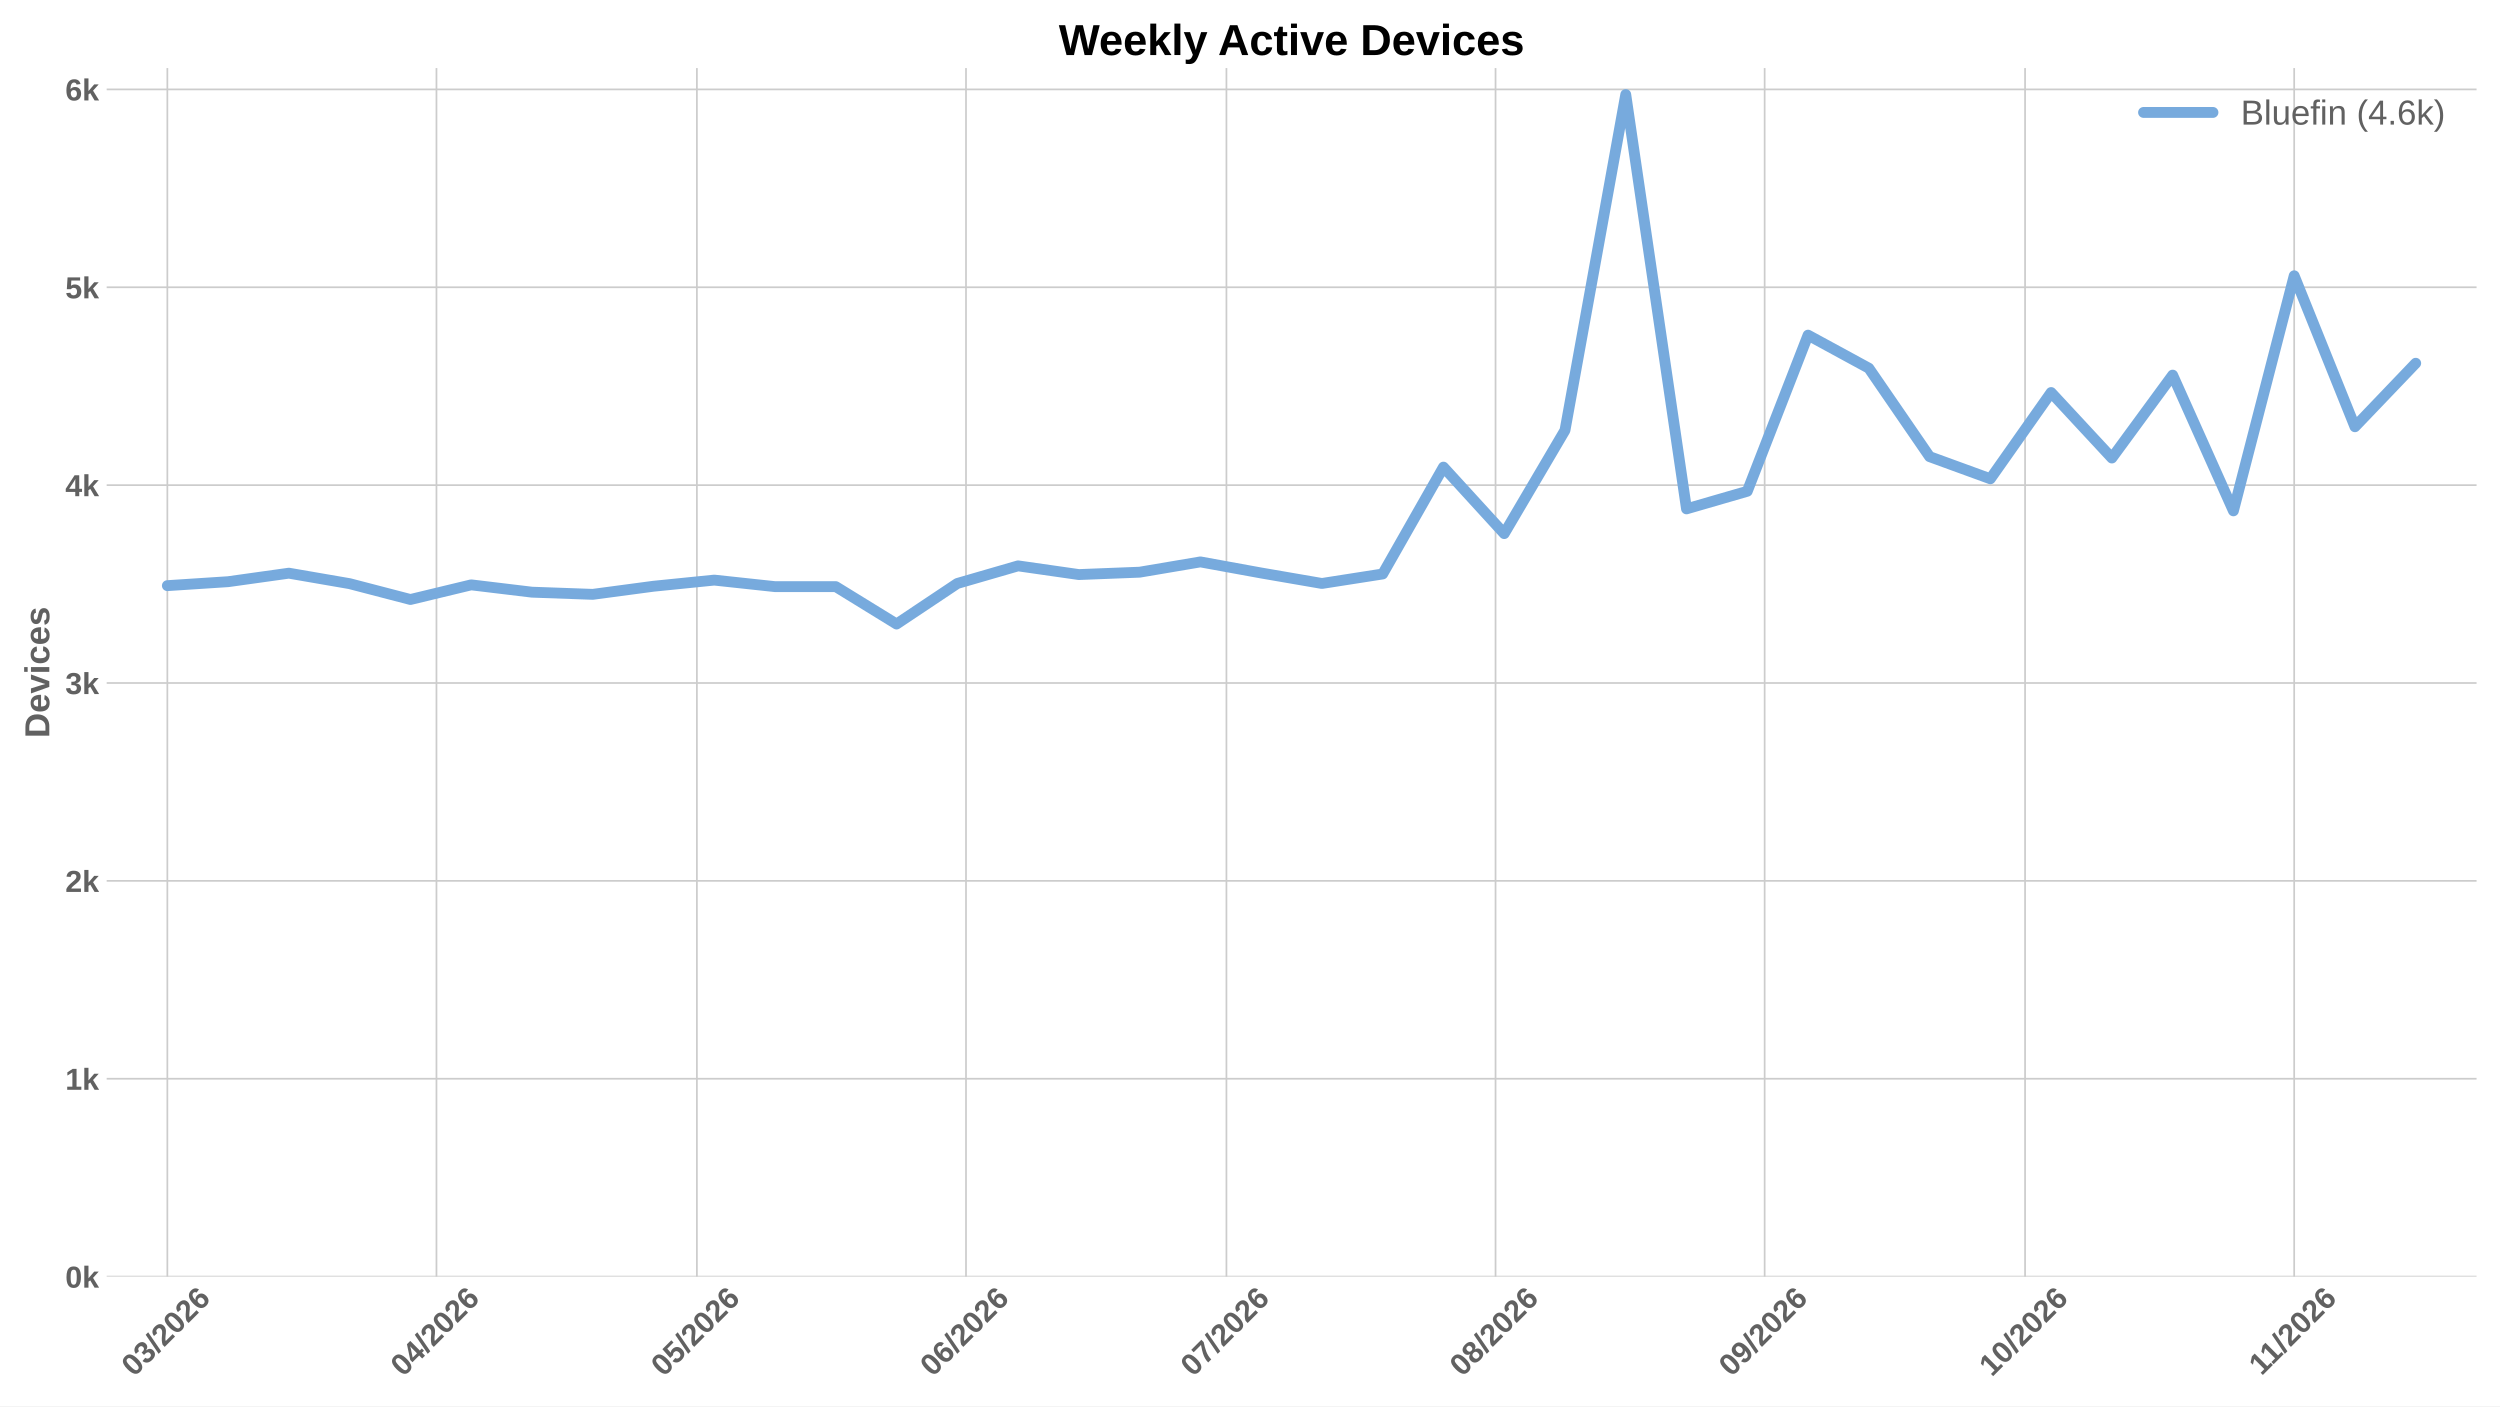
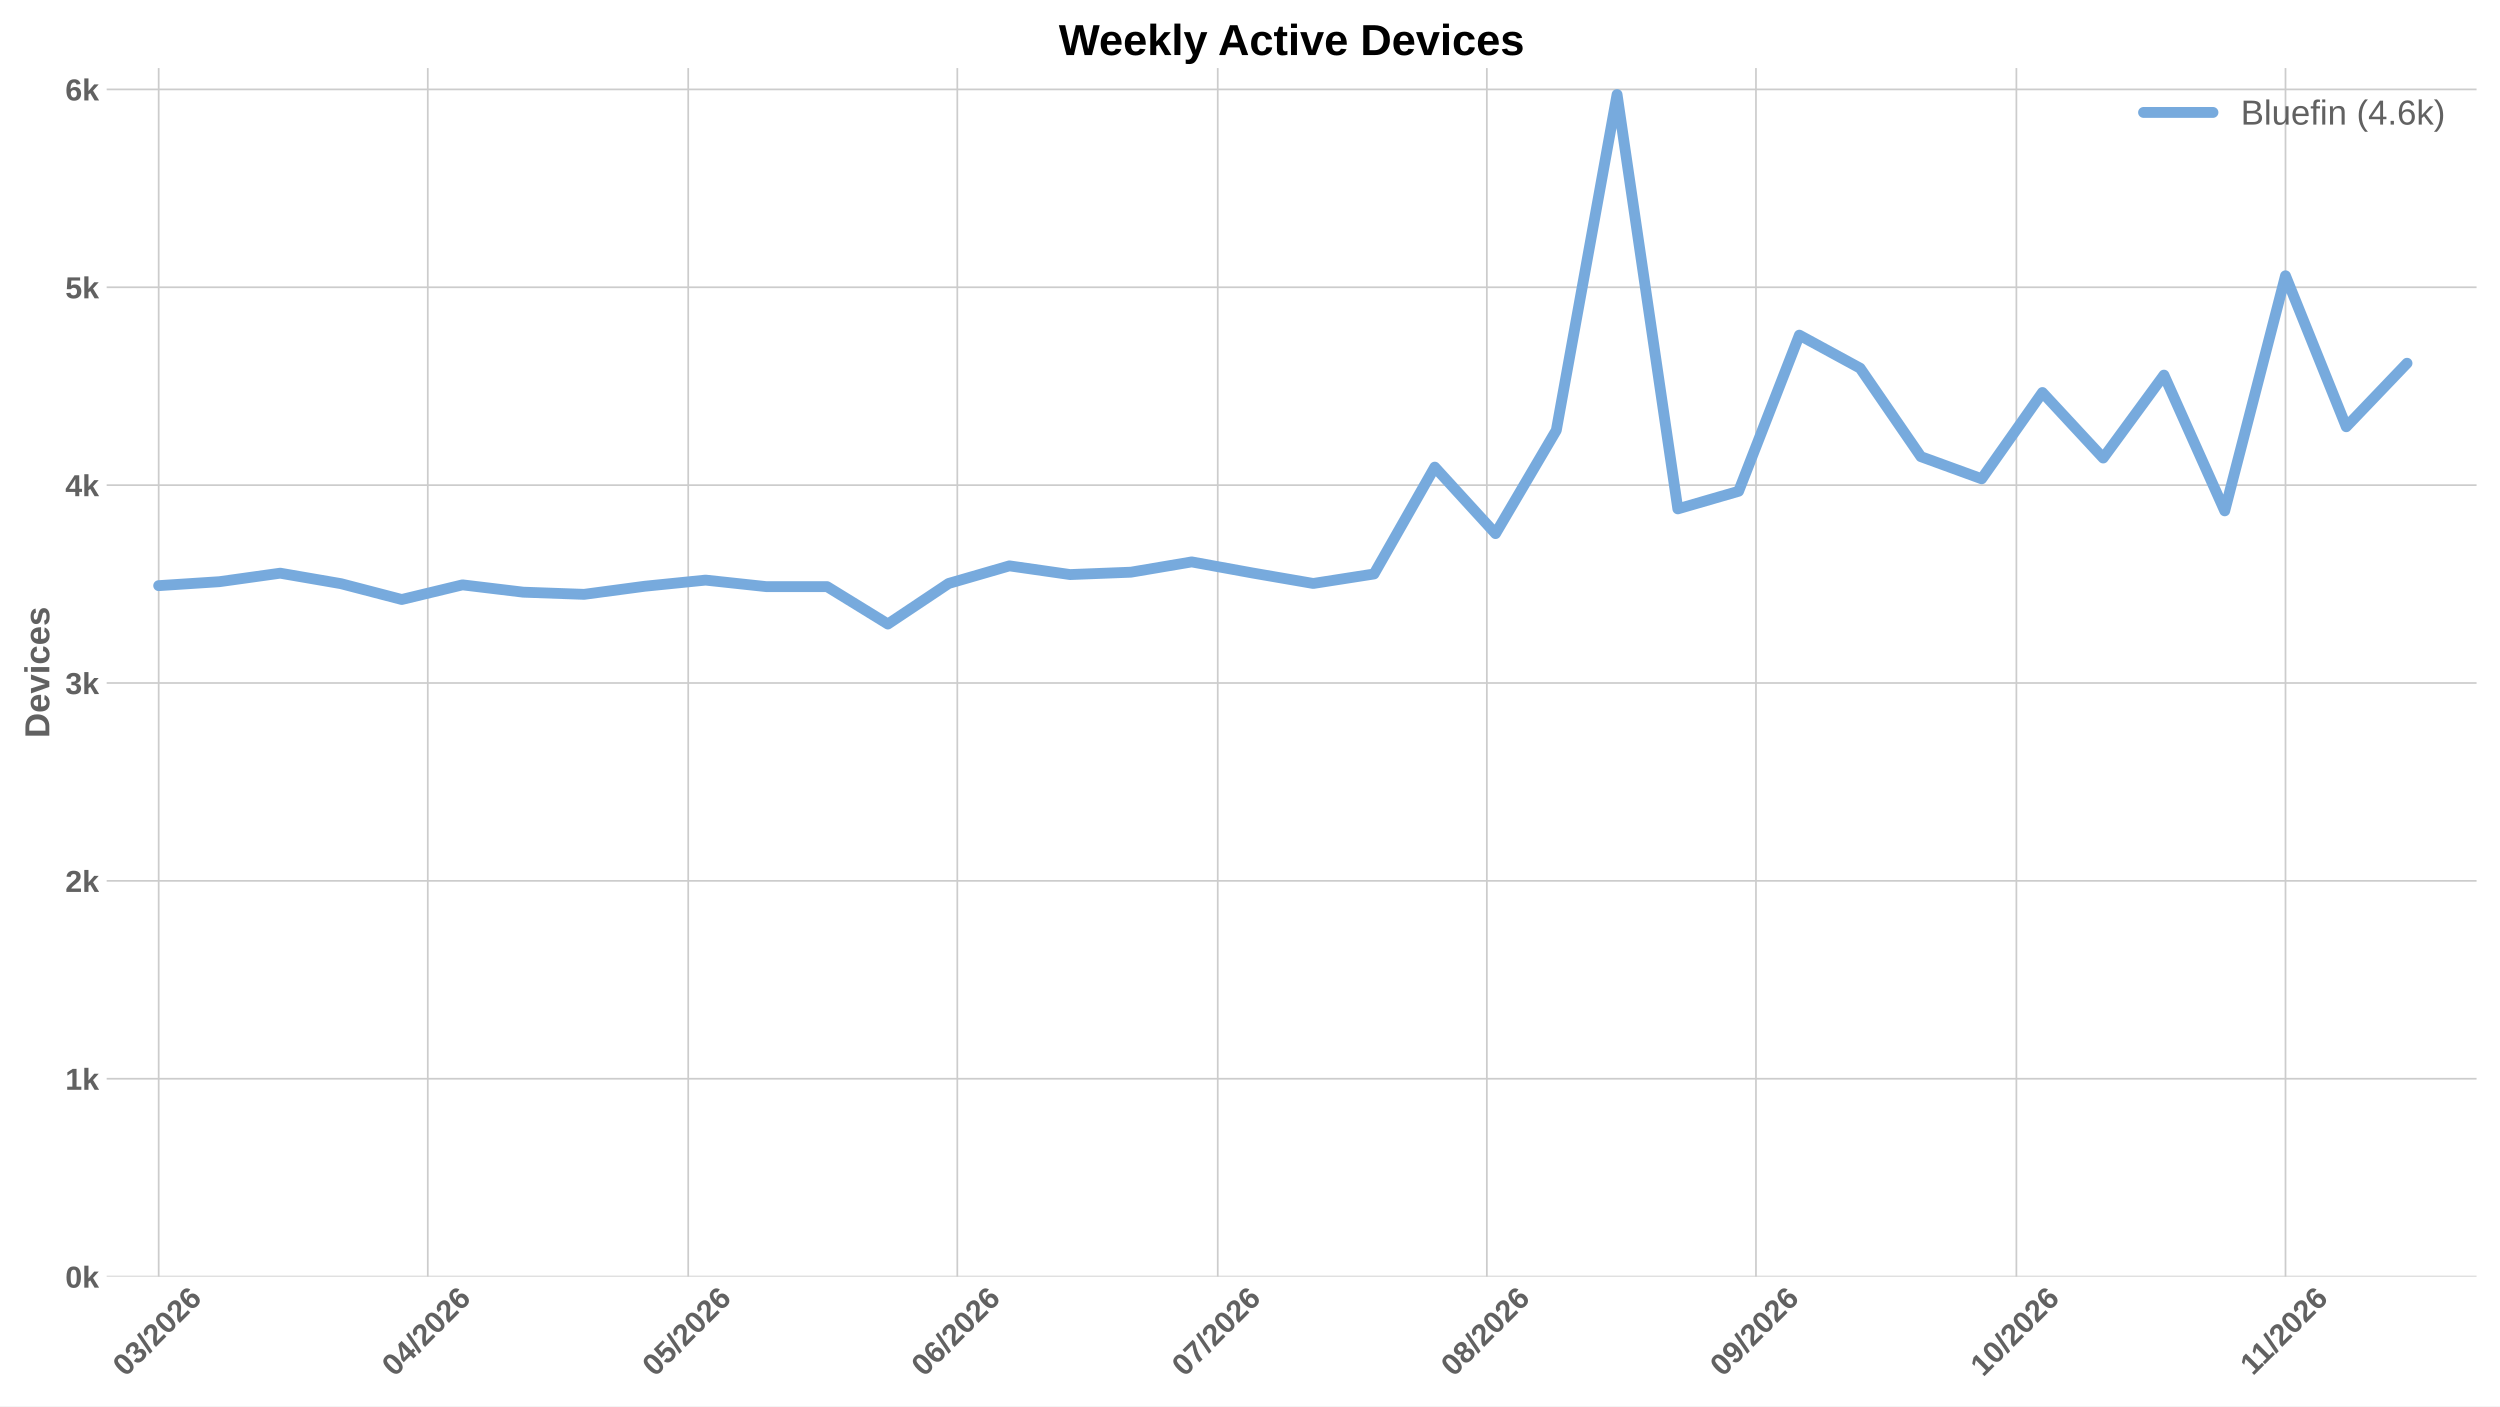
<svg xmlns="http://www.w3.org/2000/svg" xmlns:xlink="http://www.w3.org/1999/xlink" width="1152pt" height="648pt" viewBox="0 0 1152 648" version="1.1">
  <defs>
    <style type="text/css">*{stroke-linejoin: round; stroke-linecap: butt}</style>
  </defs>
  <g id="figure_1">
    <g id="patch_1">
      <path d="M 0 648  L 1152 648  L 1152 0  L 0 0  z " style="fill: #ffffff" />
    </g>
    <g id="axes_1">
      <g id="patch_2">
        <path d="M 49.156 588.262  L 1141.2 588.262  L 1141.2 31.361  L 49.156 31.361  z " style="fill: #ffffff" />
      </g>
      <g id="matplotlib.axis_1">
        <g id="xtick_1">
          <g id="line2d_1">
-             <path d="M 77.118 588.262  L 77.118 31.361  " clip-path="url(#pa95da7e246)" style="fill: none; stroke: #cccccc; stroke-width: 0.8; stroke-linecap: round" />
+             <path d="M 73.117 588.262  L 73.117 31.361  " clip-path="url(#p4dff1d11a9)" style="fill: none; stroke: #cccccc; stroke-width: 0.8; stroke-linecap: round" />
          </g>
          <g id="line2d_2" />
          <g id="text_1">
-             <g style="fill: #616161" transform="translate(61.78998 634.7498) rotate(-45) scale(0.14 -0.14)">
+             <g style="fill: #616161" transform="translate(57.78871 634.7498) rotate(-45) scale(0.14 -0.14)">
              <defs>
                <path id="LiberationSans-Bold-13" d="M 3297 2203  Q 3297 1088 2914 512  Q 2531 -63 1766 -63  Q 253 -63 253 2203  Q 253 2994 418 3494  Q 584 3994 915 4231  Q 1247 4469 1791 4469  Q 2572 4469 2934 3903  Q 3297 3338 3297 2203  z M 2416 2203  Q 2416 2813 2356 3150  Q 2297 3488 2165 3634  Q 2034 3781 1784 3781  Q 1519 3781 1383 3632  Q 1247 3484 1189 3148  Q 1131 2813 1131 2203  Q 1131 1600 1192 1261  Q 1253 922 1386 775  Q 1519 628 1772 628  Q 2022 628 2158 783  Q 2294 938 2355 1278  Q 2416 1619 2416 2203  z " transform="scale(0.015625)" />
                <path id="LiberationSans-Bold-16" d="M 3328 1222  Q 3328 603 2922 265  Q 2516 -72 1766 -72  Q 1056 -72 637 254  Q 219 581 147 1197  L 1041 1275  Q 1125 641 1763 641  Q 2078 641 2253 797  Q 2428 953 2428 1275  Q 2428 1569 2215 1725  Q 2003 1881 1584 1881  L 1278 1881  L 1278 2591  L 1566 2591  Q 1944 2591 2134 2745  Q 2325 2900 2325 3188  Q 2325 3459 2173 3614  Q 2022 3769 1731 3769  Q 1459 3769 1292 3619  Q 1125 3469 1100 3194  L 222 3256  Q 291 3825 694 4147  Q 1097 4469 1747 4469  Q 2438 4469 2827 4158  Q 3216 3847 3216 3297  Q 3216 2884 2973 2618  Q 2731 2353 2275 2266  L 2275 2253  Q 2781 2194 3054 1920  Q 3328 1647 3328 1222  z " transform="scale(0.015625)" />
                <path id="LiberationSans-Bold-12" d="M 63 -128  L 972 4638  L 1716 4638  L 822 -128  L 63 -128  z " transform="scale(0.015625)" />
                <path id="LiberationSans-Bold-15" d="M 222 0  L 222 609  Q 394 988 711 1347  Q 1028 1706 1509 2097  Q 1972 2472 2158 2715  Q 2344 2959 2344 3194  Q 2344 3769 1766 3769  Q 1484 3769 1336 3617  Q 1188 3466 1144 3163  L 259 3213  Q 334 3825 717 4147  Q 1100 4469 1759 4469  Q 2472 4469 2853 4144  Q 3234 3819 3234 3231  Q 3234 2922 3112 2672  Q 2991 2422 2800 2211  Q 2609 2000 2376 1815  Q 2144 1631 1925 1456  Q 1706 1281 1526 1103  Q 1347 925 1259 722  L 3303 722  L 3303 0  L 222 0  z " transform="scale(0.015625)" />
                <path id="LiberationSans-Bold-19" d="M 3328 1441  Q 3328 738 2934 337  Q 2541 -63 1847 -63  Q 1069 -63 651 482  Q 234 1028 234 2100  Q 234 3278 657 3873  Q 1081 4469 1869 4469  Q 2428 4469 2751 4222  Q 3075 3975 3209 3456  L 2381 3341  Q 2263 3775 1850 3775  Q 1497 3775 1295 3422  Q 1094 3069 1094 2350  Q 1234 2584 1484 2709  Q 1734 2834 2050 2834  Q 2641 2834 2984 2459  Q 3328 2084 3328 1441  z M 2447 1416  Q 2447 1791 2273 1989  Q 2100 2188 1797 2188  Q 1506 2188 1331 2002  Q 1156 1816 1156 1509  Q 1156 1125 1339 873  Q 1522 622 1819 622  Q 2116 622 2281 833  Q 2447 1044 2447 1416  z " transform="scale(0.015625)" />
              </defs>
              <use xlink:href="#LiberationSans-Bold-13" />
              <use xlink:href="#LiberationSans-Bold-16" transform="translate(55.60938 0)" />
              <use xlink:href="#LiberationSans-Bold-12" transform="translate(111.2188 0)" />
              <use xlink:href="#LiberationSans-Bold-15" transform="translate(139 0)" />
              <use xlink:href="#LiberationSans-Bold-13" transform="translate(194.6094 0)" />
              <use xlink:href="#LiberationSans-Bold-15" transform="translate(250.2188 0)" />
              <use xlink:href="#LiberationSans-Bold-19" transform="translate(305.8281 0)" />
            </g>
          </g>
        </g>
        <g id="xtick_2">
          <g id="line2d_3">
-             <path d="M 201.123 588.262  L 201.123 31.361  " clip-path="url(#pa95da7e246)" style="fill: none; stroke: #cccccc; stroke-width: 0.8; stroke-linecap: round" />
+             <path d="M 197.122 588.262  L 197.122 31.361  " clip-path="url(#p4dff1d11a9)" style="fill: none; stroke: #cccccc; stroke-width: 0.8; stroke-linecap: round" />
          </g>
          <g id="line2d_4" />
          <g id="text_2">
-             <g style="fill: #616161" transform="translate(185.795 634.7498) rotate(-45) scale(0.14 -0.14)">
+             <g style="fill: #616161" transform="translate(181.7937 634.7498) rotate(-45) scale(0.14 -0.14)">
              <defs>
                <path id="LiberationSans-Bold-17" d="M 2938 897  L 2938 0  L 2100 0  L 2100 897  L 97 897  L 97 1556  L 1956 4403  L 2938 4403  L 2938 1550  L 3525 1550  L 3525 897  L 2938 897  z M 2100 2991  Q 2100 3159 2111 3356  Q 2122 3553 2128 3609  Q 2047 3434 1834 3103  L 813 1550  L 2100 1550  L 2100 2991  z " transform="scale(0.015625)" />
              </defs>
              <use xlink:href="#LiberationSans-Bold-13" />
              <use xlink:href="#LiberationSans-Bold-17" transform="translate(55.60938 0)" />
              <use xlink:href="#LiberationSans-Bold-12" transform="translate(111.2188 0)" />
              <use xlink:href="#LiberationSans-Bold-15" transform="translate(139 0)" />
              <use xlink:href="#LiberationSans-Bold-13" transform="translate(194.6094 0)" />
              <use xlink:href="#LiberationSans-Bold-15" transform="translate(250.2188 0)" />
              <use xlink:href="#LiberationSans-Bold-19" transform="translate(305.8281 0)" />
            </g>
          </g>
        </g>
        <g id="xtick_3">
          <g id="line2d_5">
-             <path d="M 321.128 588.262  L 321.128 31.361  " clip-path="url(#pa95da7e246)" style="fill: none; stroke: #cccccc; stroke-width: 0.8; stroke-linecap: round" />
+             <path d="M 317.127 588.262  L 317.127 31.361  " clip-path="url(#p4dff1d11a9)" style="fill: none; stroke: #cccccc; stroke-width: 0.8; stroke-linecap: round" />
          </g>
          <g id="line2d_6" />
          <g id="text_3">
-             <g style="fill: #616161" transform="translate(305.7999 634.7498) rotate(-45) scale(0.14 -0.14)">
+             <g style="fill: #616161" transform="translate(301.7986 634.7498) rotate(-45) scale(0.14 -0.14)">
              <defs>
                <path id="LiberationSans-Bold-18" d="M 3381 1466  Q 3381 766 2945 351  Q 2509 -63 1750 -63  Q 1088 -63 689 235  Q 291 534 197 1100  L 1075 1172  Q 1144 891 1319 762  Q 1494 634 1759 634  Q 2088 634 2283 843  Q 2478 1053 2478 1447  Q 2478 1794 2293 2001  Q 2109 2209 1778 2209  Q 1413 2209 1181 1925  L 325 1925  L 478 4403  L 3125 4403  L 3125 3750  L 1275 3750  L 1203 2638  Q 1522 2919 2000 2919  Q 2628 2919 3004 2528  Q 3381 2138 3381 1466  z " transform="scale(0.015625)" />
              </defs>
              <use xlink:href="#LiberationSans-Bold-13" />
              <use xlink:href="#LiberationSans-Bold-18" transform="translate(55.60938 0)" />
              <use xlink:href="#LiberationSans-Bold-12" transform="translate(111.2188 0)" />
              <use xlink:href="#LiberationSans-Bold-15" transform="translate(139 0)" />
              <use xlink:href="#LiberationSans-Bold-13" transform="translate(194.6094 0)" />
              <use xlink:href="#LiberationSans-Bold-15" transform="translate(250.2188 0)" />
              <use xlink:href="#LiberationSans-Bold-19" transform="translate(305.8281 0)" />
            </g>
          </g>
        </g>
        <g id="xtick_4">
          <g id="line2d_7">
-             <path d="M 445.133 588.262  L 445.133 31.361  " clip-path="url(#pa95da7e246)" style="fill: none; stroke: #cccccc; stroke-width: 0.8; stroke-linecap: round" />
+             <path d="M 441.132 588.262  L 441.132 31.361  " clip-path="url(#p4dff1d11a9)" style="fill: none; stroke: #cccccc; stroke-width: 0.8; stroke-linecap: round" />
          </g>
          <g id="line2d_8" />
          <g id="text_4">
-             <g style="fill: #616161" transform="translate(429.8049 634.7498) rotate(-45) scale(0.14 -0.14)">
+             <g style="fill: #616161" transform="translate(425.8037 634.7498) rotate(-45) scale(0.14 -0.14)">
              <use xlink:href="#LiberationSans-Bold-13" />
              <use xlink:href="#LiberationSans-Bold-19" transform="translate(55.60938 0)" />
              <use xlink:href="#LiberationSans-Bold-12" transform="translate(111.2188 0)" />
              <use xlink:href="#LiberationSans-Bold-15" transform="translate(139 0)" />
              <use xlink:href="#LiberationSans-Bold-13" transform="translate(194.6094 0)" />
              <use xlink:href="#LiberationSans-Bold-15" transform="translate(250.2188 0)" />
              <use xlink:href="#LiberationSans-Bold-19" transform="translate(305.8281 0)" />
            </g>
          </g>
        </g>
        <g id="xtick_5">
          <g id="line2d_9">
-             <path d="M 565.138 588.262  L 565.138 31.361  " clip-path="url(#pa95da7e246)" style="fill: none; stroke: #cccccc; stroke-width: 0.8; stroke-linecap: round" />
+             <path d="M 561.137 588.262  L 561.137 31.361  " clip-path="url(#p4dff1d11a9)" style="fill: none; stroke: #cccccc; stroke-width: 0.8; stroke-linecap: round" />
          </g>
          <g id="line2d_10" />
          <g id="text_5">
-             <g style="fill: #616161" transform="translate(549.8098 634.7498) rotate(-45) scale(0.14 -0.14)">
+             <g style="fill: #616161" transform="translate(545.8085 634.7498) rotate(-45) scale(0.14 -0.14)">
              <defs>
                <path id="LiberationSans-Bold-1a" d="M 3278 3706  Q 2981 3238 2717 2797  Q 2453 2356 2256 1911  Q 2059 1466 1945 995  Q 1831 525 1831 0  L 916 0  Q 916 550 1059 1064  Q 1203 1578 1475 2111  Q 1747 2644 2463 3681  L 275 3681  L 275 4403  L 3278 4403  L 3278 3706  z " transform="scale(0.015625)" />
              </defs>
              <use xlink:href="#LiberationSans-Bold-13" />
              <use xlink:href="#LiberationSans-Bold-1a" transform="translate(55.60938 0)" />
              <use xlink:href="#LiberationSans-Bold-12" transform="translate(111.2188 0)" />
              <use xlink:href="#LiberationSans-Bold-15" transform="translate(139 0)" />
              <use xlink:href="#LiberationSans-Bold-13" transform="translate(194.6094 0)" />
              <use xlink:href="#LiberationSans-Bold-15" transform="translate(250.2188 0)" />
              <use xlink:href="#LiberationSans-Bold-19" transform="translate(305.8281 0)" />
            </g>
          </g>
        </g>
        <g id="xtick_6">
          <g id="line2d_11">
-             <path d="M 689.143 588.262  L 689.143 31.361  " clip-path="url(#pa95da7e246)" style="fill: none; stroke: #cccccc; stroke-width: 0.8; stroke-linecap: round" />
+             <path d="M 685.142 588.262  L 685.142 31.361  " clip-path="url(#p4dff1d11a9)" style="fill: none; stroke: #cccccc; stroke-width: 0.8; stroke-linecap: round" />
          </g>
          <g id="line2d_12" />
          <g id="text_6">
-             <g style="fill: #616161" transform="translate(673.8148 634.7498) rotate(-45) scale(0.14 -0.14)">
+             <g style="fill: #616161" transform="translate(669.8136 634.7498) rotate(-45) scale(0.14 -0.14)">
              <defs>
                <path id="LiberationSans-Bold-1b" d="M 3363 1241  Q 3363 622 2953 279  Q 2544 -63 1784 -63  Q 1031 -63 617 278  Q 203 619 203 1234  Q 203 1656 447 1945  Q 691 2234 1100 2303  L 1100 2316  Q 744 2394 525 2669  Q 306 2944 306 3303  Q 306 3844 689 4156  Q 1072 4469 1772 4469  Q 2488 4469 2870 4164  Q 3253 3859 3253 3297  Q 3253 2938 3036 2666  Q 2819 2394 2453 2322  L 2453 2309  Q 2878 2241 3120 1961  Q 3363 1681 3363 1241  z M 2350 3250  Q 2350 3563 2206 3708  Q 2063 3853 1772 3853  Q 1203 3853 1203 3250  Q 1203 2619 1778 2619  Q 2066 2619 2208 2766  Q 2350 2913 2350 3250  z M 2453 1313  Q 2453 2003 1766 2003  Q 1447 2003 1276 1822  Q 1106 1641 1106 1300  Q 1106 913 1275 734  Q 1444 556 1791 556  Q 2131 556 2292 734  Q 2453 913 2453 1313  z " transform="scale(0.015625)" />
              </defs>
              <use xlink:href="#LiberationSans-Bold-13" />
              <use xlink:href="#LiberationSans-Bold-1b" transform="translate(55.60938 0)" />
              <use xlink:href="#LiberationSans-Bold-12" transform="translate(111.2188 0)" />
              <use xlink:href="#LiberationSans-Bold-15" transform="translate(139 0)" />
              <use xlink:href="#LiberationSans-Bold-13" transform="translate(194.6094 0)" />
              <use xlink:href="#LiberationSans-Bold-15" transform="translate(250.2188 0)" />
              <use xlink:href="#LiberationSans-Bold-19" transform="translate(305.8281 0)" />
            </g>
          </g>
        </g>
        <g id="xtick_7">
          <g id="line2d_13">
-             <path d="M 813.148 588.262  L 813.148 31.361  " clip-path="url(#pa95da7e246)" style="fill: none; stroke: #cccccc; stroke-width: 0.8; stroke-linecap: round" />
+             <path d="M 809.147 588.262  L 809.147 31.361  " clip-path="url(#p4dff1d11a9)" style="fill: none; stroke: #cccccc; stroke-width: 0.8; stroke-linecap: round" />
          </g>
          <g id="line2d_14" />
          <g id="text_7">
-             <g style="fill: #616161" transform="translate(797.8199 634.7498) rotate(-45) scale(0.14 -0.14)">
+             <g style="fill: #616161" transform="translate(793.8186 634.7498) rotate(-45) scale(0.14 -0.14)">
              <defs>
                <path id="LiberationSans-Bold-1c" d="M 3322 2272  Q 3322 1100 2894 518  Q 2466 -63 1678 -63  Q 1097 -63 767 185  Q 438 434 300 972  L 1125 1088  Q 1247 628 1688 628  Q 2056 628 2254 981  Q 2453 1334 2459 2028  Q 2341 1794 2070 1661  Q 1800 1528 1488 1528  Q 906 1528 564 1923  Q 222 2319 222 2994  Q 222 3688 623 4078  Q 1025 4469 1759 4469  Q 2550 4469 2936 3920  Q 3322 3372 3322 2272  z M 2394 2888  Q 2394 3297 2214 3539  Q 2034 3781 1738 3781  Q 1447 3781 1280 3570  Q 1113 3359 1113 2988  Q 1113 2622 1278 2401  Q 1444 2181 1741 2181  Q 2022 2181 2208 2373  Q 2394 2566 2394 2888  z " transform="scale(0.015625)" />
              </defs>
              <use xlink:href="#LiberationSans-Bold-13" />
              <use xlink:href="#LiberationSans-Bold-1c" transform="translate(55.60938 0)" />
              <use xlink:href="#LiberationSans-Bold-12" transform="translate(111.2188 0)" />
              <use xlink:href="#LiberationSans-Bold-15" transform="translate(139 0)" />
              <use xlink:href="#LiberationSans-Bold-13" transform="translate(194.6094 0)" />
              <use xlink:href="#LiberationSans-Bold-15" transform="translate(250.2188 0)" />
              <use xlink:href="#LiberationSans-Bold-19" transform="translate(305.8281 0)" />
            </g>
          </g>
        </g>
        <g id="xtick_8">
          <g id="line2d_15">
-             <path d="M 933.153 588.262  L 933.153 31.361  " clip-path="url(#pa95da7e246)" style="fill: none; stroke: #cccccc; stroke-width: 0.8; stroke-linecap: round" />
+             <path d="M 929.152 588.262  L 929.152 31.361  " clip-path="url(#p4dff1d11a9)" style="fill: none; stroke: #cccccc; stroke-width: 0.8; stroke-linecap: round" />
          </g>
          <g id="line2d_16" />
          <g id="text_8">
-             <g style="fill: #616161" transform="translate(917.8248 634.7498) rotate(-45) scale(0.14 -0.14)">
+             <g style="fill: #616161" transform="translate(913.8235 634.7498) rotate(-45) scale(0.14 -0.14)">
              <defs>
                <path id="LiberationSans-Bold-14" d="M 403 0  L 403 653  L 1494 653  L 1494 3656  L 438 2997  L 438 3688  L 1541 4403  L 2372 4403  L 2372 653  L 3381 653  L 3381 0  L 403 0  z " transform="scale(0.015625)" />
              </defs>
              <use xlink:href="#LiberationSans-Bold-14" />
              <use xlink:href="#LiberationSans-Bold-13" transform="translate(55.60938 0)" />
              <use xlink:href="#LiberationSans-Bold-12" transform="translate(111.2188 0)" />
              <use xlink:href="#LiberationSans-Bold-15" transform="translate(139 0)" />
              <use xlink:href="#LiberationSans-Bold-13" transform="translate(194.6094 0)" />
              <use xlink:href="#LiberationSans-Bold-15" transform="translate(250.2188 0)" />
              <use xlink:href="#LiberationSans-Bold-19" transform="translate(305.8281 0)" />
            </g>
          </g>
        </g>
        <g id="xtick_9">
          <g id="line2d_17">
-             <path d="M 1057.158 588.262  L 1057.158 31.361  " clip-path="url(#pa95da7e246)" style="fill: none; stroke: #cccccc; stroke-width: 0.8; stroke-linecap: round" />
+             <path d="M 1053.157 588.262  L 1053.157 31.361  " clip-path="url(#p4dff1d11a9)" style="fill: none; stroke: #cccccc; stroke-width: 0.8; stroke-linecap: round" />
          </g>
          <g id="line2d_18" />
          <g id="text_9">
-             <g style="fill: #616161" transform="translate(1042.103 634.2038) rotate(-45) scale(0.14 -0.14)">
+             <g style="fill: #616161" transform="translate(1038.102 634.2038) rotate(-45) scale(0.14 -0.14)">
              <use xlink:href="#LiberationSans-Bold-14" />
              <use xlink:href="#LiberationSans-Bold-14" transform="translate(50.09375 0)" />
              <use xlink:href="#LiberationSans-Bold-12" transform="translate(105.7031 0)" />
              <use xlink:href="#LiberationSans-Bold-15" transform="translate(133.4844 0)" />
              <use xlink:href="#LiberationSans-Bold-13" transform="translate(189.0938 0)" />
              <use xlink:href="#LiberationSans-Bold-15" transform="translate(244.7031 0)" />
              <use xlink:href="#LiberationSans-Bold-19" transform="translate(300.3125 0)" />
            </g>
          </g>
        </g>
      </g>
      <g id="matplotlib.axis_2">
        <g id="ytick_1">
          <g id="line2d_19">
-             <path d="M 49.156 588.262  L 1141.2 588.262  " clip-path="url(#pa95da7e246)" style="fill: none; stroke: #cccccc; stroke-width: 0.8; stroke-linecap: round" />
+             <path d="M 49.156 588.262  L 1141.2 588.262  " clip-path="url(#p4dff1d11a9)" style="fill: none; stroke: #cccccc; stroke-width: 0.8; stroke-linecap: round" />
          </g>
          <g id="line2d_20" />
          <g id="text_10">
            <g style="fill: #616161" transform="translate(30.085 593.3584) scale(0.14 -0.14)">
              <defs>
                <path id="LiberationSans-Bold-4e" d="M 2606 0  L 1703 1531  L 1325 1269  L 1325 0  L 447 0  L 447 4638  L 1325 4638  L 1325 1981  L 2531 3381  L 3475 3381  L 2288 2063  L 3566 0  L 2606 0  z " transform="scale(0.015625)" />
              </defs>
              <use xlink:href="#LiberationSans-Bold-13" />
              <use xlink:href="#LiberationSans-Bold-4e" transform="translate(55.60938 0)" />
            </g>
          </g>
        </g>
        <g id="ytick_2">
          <g id="line2d_21">
-             <path d="M 49.156 497.083  L 1141.2 497.083  " clip-path="url(#pa95da7e246)" style="fill: none; stroke: #cccccc; stroke-width: 0.8; stroke-linecap: round" />
+             <path d="M 49.156 497.083  L 1141.2 497.083  " clip-path="url(#p4dff1d11a9)" style="fill: none; stroke: #cccccc; stroke-width: 0.8; stroke-linecap: round" />
          </g>
          <g id="line2d_22" />
          <g id="text_11">
            <g style="fill: #616161" transform="translate(30.085 502.1797) scale(0.14 -0.14)">
              <use xlink:href="#LiberationSans-Bold-14" />
              <use xlink:href="#LiberationSans-Bold-4e" transform="translate(55.60938 0)" />
            </g>
          </g>
        </g>
        <g id="ytick_3">
          <g id="line2d_23">
-             <path d="M 49.156 405.905  L 1141.2 405.905  " clip-path="url(#pa95da7e246)" style="fill: none; stroke: #cccccc; stroke-width: 0.8; stroke-linecap: round" />
+             <path d="M 49.156 405.905  L 1141.2 405.905  " clip-path="url(#p4dff1d11a9)" style="fill: none; stroke: #cccccc; stroke-width: 0.8; stroke-linecap: round" />
          </g>
          <g id="line2d_24" />
          <g id="text_12">
            <g style="fill: #616161" transform="translate(30.085 411.0009) scale(0.14 -0.14)">
              <use xlink:href="#LiberationSans-Bold-15" />
              <use xlink:href="#LiberationSans-Bold-4e" transform="translate(55.60938 0)" />
            </g>
          </g>
        </g>
        <g id="ytick_4">
          <g id="line2d_25">
-             <path d="M 49.156 314.726  L 1141.2 314.726  " clip-path="url(#pa95da7e246)" style="fill: none; stroke: #cccccc; stroke-width: 0.8; stroke-linecap: round" />
+             <path d="M 49.156 314.726  L 1141.2 314.726  " clip-path="url(#p4dff1d11a9)" style="fill: none; stroke: #cccccc; stroke-width: 0.8; stroke-linecap: round" />
          </g>
          <g id="line2d_26" />
          <g id="text_13">
            <g style="fill: #616161" transform="translate(30.085 319.8221) scale(0.14 -0.14)">
              <use xlink:href="#LiberationSans-Bold-16" />
              <use xlink:href="#LiberationSans-Bold-4e" transform="translate(55.60938 0)" />
            </g>
          </g>
        </g>
        <g id="ytick_5">
          <g id="line2d_27">
-             <path d="M 49.156 223.547  L 1141.2 223.547  " clip-path="url(#pa95da7e246)" style="fill: none; stroke: #cccccc; stroke-width: 0.8; stroke-linecap: round" />
+             <path d="M 49.156 223.547  L 1141.2 223.547  " clip-path="url(#p4dff1d11a9)" style="fill: none; stroke: #cccccc; stroke-width: 0.8; stroke-linecap: round" />
          </g>
          <g id="line2d_28" />
          <g id="text_14">
            <g style="fill: #616161" transform="translate(30.085 228.6434) scale(0.14 -0.14)">
              <use xlink:href="#LiberationSans-Bold-17" />
              <use xlink:href="#LiberationSans-Bold-4e" transform="translate(55.60938 0)" />
            </g>
          </g>
        </g>
        <g id="ytick_6">
          <g id="line2d_29">
-             <path d="M 49.156 132.368  L 1141.2 132.368  " clip-path="url(#pa95da7e246)" style="fill: none; stroke: #cccccc; stroke-width: 0.8; stroke-linecap: round" />
+             <path d="M 49.156 132.368  L 1141.2 132.368  " clip-path="url(#p4dff1d11a9)" style="fill: none; stroke: #cccccc; stroke-width: 0.8; stroke-linecap: round" />
          </g>
          <g id="line2d_30" />
          <g id="text_15">
            <g style="fill: #616161" transform="translate(30.085 137.4646) scale(0.14 -0.14)">
              <use xlink:href="#LiberationSans-Bold-18" />
              <use xlink:href="#LiberationSans-Bold-4e" transform="translate(55.60938 0)" />
            </g>
          </g>
        </g>
        <g id="ytick_7">
          <g id="line2d_31">
-             <path d="M 49.156 41.19  L 1141.2 41.19  " clip-path="url(#pa95da7e246)" style="fill: none; stroke: #cccccc; stroke-width: 0.8; stroke-linecap: round" />
+             <path d="M 49.156 41.19  L 1141.2 41.19  " clip-path="url(#p4dff1d11a9)" style="fill: none; stroke: #cccccc; stroke-width: 0.8; stroke-linecap: round" />
          </g>
          <g id="line2d_32" />
          <g id="text_16">
            <g style="fill: #616161" transform="translate(30.085 46.28581) scale(0.14 -0.14)">
              <use xlink:href="#LiberationSans-Bold-19" />
              <use xlink:href="#LiberationSans-Bold-4e" transform="translate(55.60938 0)" />
            </g>
          </g>
        </g>
        <g id="text_17">
          <g style="fill: #616161" transform="translate(22.71781 340.0552) rotate(-90) scale(0.16 -0.16)">
            <defs>
              <path id="LiberationSans-Bold-27" d="M 4353 2234  Q 4353 1553 4086 1045  Q 3819 538 3330 269  Q 2841 0 2209 0  L 428 0  L 428 4403  L 2022 4403  Q 3134 4403 3743 3842  Q 4353 3281 4353 2234  z M 3425 2234  Q 3425 2944 3056 3317  Q 2688 3691 2003 3691  L 1350 3691  L 1350 713  L 2131 713  Q 2725 713 3075 1122  Q 3425 1531 3425 2234  z " transform="scale(0.015625)" />
              <path id="LiberationSans-Bold-48" d="M 1831 -63  Q 1069 -63 659 389  Q 250 841 250 1706  Q 250 2544 665 2994  Q 1081 3444 1844 3444  Q 2572 3444 2956 2961  Q 3341 2478 3341 1547  L 3341 1522  L 1172 1522  Q 1172 1028 1355 776  Q 1538 525 1875 525  Q 2341 525 2463 928  L 3291 856  Q 2931 -63 1831 -63  z M 1831 2891  Q 1522 2891 1355 2675  Q 1188 2459 1178 2072  L 2491 2072  Q 2466 2481 2294 2686  Q 2122 2891 1831 2891  z " transform="scale(0.015625)" />
              <path id="LiberationSans-Bold-59" d="M 2284 0  L 1234 0  L 25 3381  L 953 3381  L 1544 1491  Q 1591 1334 1766 709  Q 1797 838 1894 1159  Q 1991 1481 2613 3381  L 3531 3381  L 2284 0  z " transform="scale(0.015625)" />
              <path id="LiberationSans-Bold-4c" d="M 447 3991  L 447 4638  L 1325 4638  L 1325 3991  L 447 3991  z M 447 0  L 447 3381  L 1325 3381  L 1325 0  L 447 0  z " transform="scale(0.015625)" />
              <path id="LiberationSans-Bold-46" d="M 1856 -63  Q 1088 -63 669 395  Q 250 853 250 1672  Q 250 2509 672 2976  Q 1094 3444 1869 3444  Q 2466 3444 2856 3144  Q 3247 2844 3347 2316  L 2463 2272  Q 2425 2531 2275 2686  Q 2125 2841 1850 2841  Q 1172 2841 1172 1706  Q 1172 538 1863 538  Q 2113 538 2281 695  Q 2450 853 2491 1166  L 3372 1125  Q 3325 778 3123 506  Q 2922 234 2594 85  Q 2266 -63 1856 -63  z " transform="scale(0.015625)" />
              <path id="LiberationSans-Bold-56" d="M 3297 988  Q 3297 497 2895 217  Q 2494 -63 1784 -63  Q 1088 -63 717 157  Q 347 378 225 844  L 997 959  Q 1063 719 1223 619  Q 1384 519 1784 519  Q 2153 519 2322 612  Q 2491 706 2491 906  Q 2491 1069 2355 1164  Q 2219 1259 1894 1325  Q 1150 1472 890 1598  Q 631 1725 495 1926  Q 359 2128 359 2422  Q 359 2906 732 3176  Q 1106 3447 1791 3447  Q 2394 3447 2761 3212  Q 3128 2978 3219 2534  L 2441 2453  Q 2403 2659 2256 2761  Q 2109 2863 1791 2863  Q 1478 2863 1322 2783  Q 1166 2703 1166 2516  Q 1166 2369 1286 2283  Q 1406 2197 1691 2141  Q 2088 2059 2395 1973  Q 2703 1888 2889 1769  Q 3075 1650 3186 1464  Q 3297 1278 3297 988  z " transform="scale(0.015625)" />
            </defs>
            <use xlink:href="#LiberationSans-Bold-27" />
            <use xlink:href="#LiberationSans-Bold-48" transform="translate(72.21875 0)" />
            <use xlink:href="#LiberationSans-Bold-59" transform="translate(127.8281 0)" />
            <use xlink:href="#LiberationSans-Bold-4c" transform="translate(183.4375 0)" />
            <use xlink:href="#LiberationSans-Bold-46" transform="translate(211.2188 0)" />
            <use xlink:href="#LiberationSans-Bold-48" transform="translate(266.8281 0)" />
            <use xlink:href="#LiberationSans-Bold-56" transform="translate(322.4375 0)" />
          </g>
        </g>
      </g>
      <g id="line2d_33">
-         <path d="M 77.118 269.866  L 105.119 268.042  L 133.121 264.122  L 161.122 268.954  L 189.123 276.248  L 217.124 269.501  L 245.125 272.875  L 273.126 273.878  L 301.127 270.14  L 329.129 267.313  L 357.13 270.322  L 385.131 270.322  L 413.132 287.555  L 441.133 268.863  L 469.134 260.748  L 497.135 264.76  L 525.137 263.666  L 553.138 258.925  L 581.139 264.031  L 609.14 268.863  L 637.141 264.486  L 665.142 215.25  L 693.143 245.886  L 721.145 198.291  L 749.146 43.56  L 777.147 234.489  L 805.148 226.374  L 833.149 154.434  L 861.15 169.661  L 889.151 210.417  L 917.152 220.629  L 945.154 180.875  L 973.155 211.056  L 1001.156 172.852  L 1029.157 235.4  L 1057.158 127.08  L 1085.159 196.649  L 1113.16 167.381  " clip-path="url(#pa95da7e246)" style="fill: none; stroke: #77aadd; stroke-width: 5; stroke-linecap: round" />
+         <path d="M 73.117 269.866  L 101.118 268.042  L 129.119 264.122  L 157.12 268.954  L 185.122 276.248  L 213.123 269.501  L 241.124 272.875  L 269.125 273.878  L 297.126 270.14  L 325.127 267.313  L 353.128 270.322  L 381.13 270.322  L 409.131 287.555  L 437.132 268.863  L 465.133 260.748  L 493.134 264.76  L 521.135 263.666  L 549.136 258.925  L 577.138 264.031  L 605.139 268.863  L 633.14 264.486  L 661.141 215.25  L 689.142 245.886  L 717.143 198.291  L 745.144 43.56  L 773.146 234.489  L 801.147 226.374  L 829.148 154.434  L 857.149 169.661  L 885.15 210.417  L 913.151 220.629  L 941.152 180.875  L 969.153 211.056  L 997.155 172.852  L 1025.156 235.4  L 1053.157 127.08  L 1081.158 196.649  L 1109.159 167.381  " clip-path="url(#p4dff1d11a9)" style="fill: none; stroke: #77aadd; stroke-width: 5; stroke-linecap: round" />
      </g>
      <g id="patch_3">
        <path d="M 49.156 588.262  L 49.156 31.361  " style="fill: none" />
      </g>
      <g id="patch_4">
        <path d="M 1141.2 588.262  L 1141.2 31.361  " style="fill: none" />
      </g>
      <g id="patch_5">
        <path d="M 49.156 588.262  L 1141.2 588.262  " style="fill: none" />
      </g>
      <g id="patch_6">
        <path d="M 49.156 31.361  L 1141.2 31.361  " style="fill: none" />
      </g>
      <g id="text_18">
        <g transform="translate(487.895 25.36055) scale(0.2 -0.2)">
          <defs>
            <path id="LiberationSans-Bold-3a" d="M 4897 0  L 3803 0  L 3206 2547  Q 3097 2997 3022 3488  Q 2947 3078 2900 2864  Q 2853 2650 2234 0  L 1141 0  L 6 4403  L 941 4403  L 1578 1559  L 1722 872  Q 1809 1306 1892 1701  Q 1975 2097 2516 4403  L 3547 4403  L 4103 2059  Q 4169 1797 4325 872  L 4403 1234  L 4569 1953  L 5100 4403  L 6034 4403  L 4897 0  z " transform="scale(0.015625)" />
            <path id="LiberationSans-Bold-4f" d="M 447 0  L 447 4638  L 1325 4638  L 1325 0  L 447 0  z " transform="scale(0.015625)" />
            <path id="LiberationSans-Bold-5c" d="M 884 -1328  Q 569 -1328 331 -1288  L 331 -663  Q 497 -688 634 -688  Q 822 -688 945 -628  Q 1069 -569 1167 -431  Q 1266 -294 1388 34  L 50 3381  L 978 3381  L 1509 1797  Q 1634 1456 1825 753  L 1903 1050  L 2106 1784  L 2606 3381  L 3525 3381  L 2188 -178  Q 1919 -828 1630 -1078  Q 1341 -1328 884 -1328  z " transform="scale(0.015625)" />
            <path id="LiberationSans-Bold-3" transform="scale(0.015625)" />
            <path id="LiberationSans-Bold-24" d="M 3541 0  L 3150 1125  L 1472 1125  L 1081 0  L 159 0  L 1766 4403  L 2853 4403  L 4453 0  L 3541 0  z M 2309 3725  L 2291 3656  Q 2259 3544 2215 3400  Q 2172 3256 1678 1819  L 2944 1819  L 2509 3084  L 2375 3509  L 2309 3725  z " transform="scale(0.015625)" />
            <path id="LiberationSans-Bold-57" d="M 1313 -56  Q 925 -56 715 155  Q 506 366 506 794  L 506 2788  L 78 2788  L 78 3381  L 550 3381  L 825 4175  L 1375 4175  L 1375 3381  L 2016 3381  L 2016 2788  L 1375 2788  L 1375 1031  Q 1375 784 1469 667  Q 1563 550 1759 550  Q 1863 550 2053 594  L 2053 50  Q 1728 -56 1313 -56  z " transform="scale(0.015625)" />
          </defs>
          <use xlink:href="#LiberationSans-Bold-3a" />
          <use xlink:href="#LiberationSans-Bold-48" transform="translate(92.57812 0)" />
          <use xlink:href="#LiberationSans-Bold-48" transform="translate(148.1875 0)" />
          <use xlink:href="#LiberationSans-Bold-4e" transform="translate(203.7969 0)" />
          <use xlink:href="#LiberationSans-Bold-4f" transform="translate(259.4062 0)" />
          <use xlink:href="#LiberationSans-Bold-5c" transform="translate(287.1875 0)" />
          <use xlink:href="#LiberationSans-Bold-3" transform="translate(342.7969 0)" />
          <use xlink:href="#LiberationSans-Bold-24" transform="translate(366.875 0)" />
          <use xlink:href="#LiberationSans-Bold-46" transform="translate(439.0938 0)" />
          <use xlink:href="#LiberationSans-Bold-57" transform="translate(494.7031 0)" />
          <use xlink:href="#LiberationSans-Bold-4c" transform="translate(528 0)" />
          <use xlink:href="#LiberationSans-Bold-59" transform="translate(555.7812 0)" />
          <use xlink:href="#LiberationSans-Bold-48" transform="translate(611.3906 0)" />
          <use xlink:href="#LiberationSans-Bold-3" transform="translate(667 0)" />
          <use xlink:href="#LiberationSans-Bold-27" transform="translate(694.7812 0)" />
          <use xlink:href="#LiberationSans-Bold-48" transform="translate(767 0)" />
          <use xlink:href="#LiberationSans-Bold-59" transform="translate(822.6094 0)" />
          <use xlink:href="#LiberationSans-Bold-4c" transform="translate(878.2188 0)" />
          <use xlink:href="#LiberationSans-Bold-46" transform="translate(906 0)" />
          <use xlink:href="#LiberationSans-Bold-48" transform="translate(961.6094 0)" />
          <use xlink:href="#LiberationSans-Bold-56" transform="translate(1017.219 0)" />
        </g>
      </g>
      <g id="legend_1">
        <g id="line2d_34">
          <path d="M 987.74 51.809  L 1003.74 51.809  L 1019.74 51.809  " style="fill: none; stroke: #77aadd; stroke-width: 5; stroke-linecap: round" />
        </g>
        <g id="text_19">
          <g style="fill: #616161" transform="translate(1032.54 57.40898) scale(0.16 -0.16)">
            <defs>
              <path id="LiberationSans-25" d="M 3931 1241  Q 3931 653 3503 326  Q 3075 0 2313 0  L 525 0  L 525 4403  L 2125 4403  Q 3675 4403 3675 3334  Q 3675 2944 3456 2678  Q 3238 2413 2838 2322  Q 3363 2259 3647 1970  Q 3931 1681 3931 1241  z M 3075 3263  Q 3075 3619 2831 3772  Q 2588 3925 2125 3925  L 1122 3925  L 1122 2531  L 2125 2531  Q 2603 2531 2839 2711  Q 3075 2891 3075 3263  z M 3328 1288  Q 3328 2066 2234 2066  L 1122 2066  L 1122 478  L 2281 478  Q 2828 478 3078 681  Q 3328 884 3328 1288  z " transform="scale(0.015625)" />
              <path id="LiberationSans-4f" d="M 431 0  L 431 4638  L 994 4638  L 994 0  L 431 0  z " transform="scale(0.015625)" />
              <path id="LiberationSans-58" d="M 981 3381  L 981 1238  Q 981 903 1047 718  Q 1113 534 1256 453  Q 1400 372 1678 372  Q 2084 372 2318 650  Q 2553 928 2553 1422  L 2553 3381  L 3116 3381  L 3116 722  Q 3116 131 3134 0  L 2603 0  Q 2600 16 2597 84  Q 2594 153 2589 242  Q 2584 331 2578 578  L 2569 578  Q 2375 228 2120 82  Q 1866 -63 1488 -63  Q 931 -63 673 214  Q 416 491 416 1128  L 416 3381  L 981 3381  z " transform="scale(0.015625)" />
              <path id="LiberationSans-48" d="M 863 1572  Q 863 991 1103 675  Q 1344 359 1806 359  Q 2172 359 2392 506  Q 2613 653 2691 878  L 3184 738  Q 2881 -63 1806 -63  Q 1056 -63 664 384  Q 272 831 272 1713  Q 272 2550 664 2997  Q 1056 3444 1784 3444  Q 3275 3444 3275 1647  L 3275 1572  L 863 1572  z M 2694 2003  Q 2647 2538 2422 2783  Q 2197 3028 1775 3028  Q 1366 3028 1127 2754  Q 888 2481 869 2003  L 2694 2003  z " transform="scale(0.015625)" />
              <path id="LiberationSans-49" d="M 1128 2972  L 1128 0  L 566 0  L 566 2972  L 91 2972  L 91 3381  L 566 3381  L 566 3763  Q 566 4225 769 4428  Q 972 4631 1391 4631  Q 1625 4631 1788 4594  L 1788 4166  Q 1647 4191 1538 4191  Q 1322 4191 1225 4081  Q 1128 3972 1128 3684  L 1128 3381  L 1788 3381  L 1788 2972  L 1128 2972  z " transform="scale(0.015625)" />
              <path id="LiberationSans-4c" d="M 428 4100  L 428 4638  L 991 4638  L 991 4100  L 428 4100  z M 428 0  L 428 3381  L 991 3381  L 991 0  L 428 0  z " transform="scale(0.015625)" />
              <path id="LiberationSans-51" d="M 2578 0  L 2578 2144  Q 2578 2478 2512 2662  Q 2447 2847 2303 2928  Q 2159 3009 1881 3009  Q 1475 3009 1240 2731  Q 1006 2453 1006 1959  L 1006 0  L 444 0  L 444 2659  Q 444 3250 425 3381  L 956 3381  Q 959 3366 962 3297  Q 966 3228 970 3139  Q 975 3050 981 2803  L 991 2803  Q 1184 3153 1439 3298  Q 1694 3444 2072 3444  Q 2628 3444 2886 3167  Q 3144 2891 3144 2253  L 3144 0  L 2578 0  z " transform="scale(0.015625)" />
              <path id="LiberationSans-3" transform="scale(0.015625)" />
              <path id="LiberationSans-b" d="M 397 1663  Q 397 2566 680 3284  Q 963 4003 1550 4638  L 2094 4638  Q 1509 3988 1236 3256  Q 963 2525 963 1656  Q 963 791 1233 62  Q 1503 -666 2094 -1325  L 1550 -1325  Q 959 -688 678 32  Q 397 753 397 1650  L 397 1663  z " transform="scale(0.015625)" />
              <path id="LiberationSans-17" d="M 2753 997  L 2753 0  L 2222 0  L 2222 997  L 147 997  L 147 1434  L 2163 4403  L 2753 4403  L 2753 1441  L 3372 1441  L 3372 997  L 2753 997  z M 2222 3769  Q 2216 3750 2134 3603  Q 2053 3456 2013 3397  L 884 1734  L 716 1503  L 666 1441  L 2222 1441  L 2222 3769  z " transform="scale(0.015625)" />
              <path id="LiberationSans-11" d="M 584 0  L 584 684  L 1194 684  L 1194 0  L 584 0  z " transform="scale(0.015625)" />
              <path id="LiberationSans-19" d="M 3278 1441  Q 3278 744 2900 340  Q 2522 -63 1856 -63  Q 1113 -63 719 490  Q 325 1044 325 2100  Q 325 3244 734 3856  Q 1144 4469 1900 4469  Q 2897 4469 3156 3572  L 2619 3475  Q 2453 4013 1894 4013  Q 1413 4013 1148 3564  Q 884 3116 884 2266  Q 1038 2550 1316 2698  Q 1594 2847 1953 2847  Q 2563 2847 2920 2465  Q 3278 2084 3278 1441  z M 2706 1416  Q 2706 1894 2472 2153  Q 2238 2413 1819 2413  Q 1425 2413 1183 2183  Q 941 1953 941 1550  Q 941 1041 1192 716  Q 1444 391 1838 391  Q 2244 391 2475 664  Q 2706 938 2706 1416  z " transform="scale(0.015625)" />
              <path id="LiberationSans-4e" d="M 2550 0  L 1406 1544  L 994 1203  L 994 0  L 431 0  L 431 4638  L 994 4638  L 994 1741  L 2478 3381  L 3138 3381  L 1766 1928  L 3209 0  L 2550 0  z " transform="scale(0.015625)" />
              <path id="LiberationSans-c" d="M 1734 1650  Q 1734 747 1451 28  Q 1169 -691 581 -1325  L 38 -1325  Q 625 -669 897 57  Q 1169 784 1169 1656  Q 1169 2528 895 3256  Q 622 3984 38 4638  L 581 4638  Q 1172 4000 1453 3279  Q 1734 2559 1734 1663  L 1734 1650  z " transform="scale(0.015625)" />
            </defs>
            <use xlink:href="#LiberationSans-25" />
            <use xlink:href="#LiberationSans-4f" transform="translate(66.70312 0)" />
            <use xlink:href="#LiberationSans-58" transform="translate(88.92188 0)" />
            <use xlink:href="#LiberationSans-48" transform="translate(144.5312 0)" />
            <use xlink:href="#LiberationSans-49" transform="translate(200.1406 0)" />
            <use xlink:href="#LiberationSans-4c" transform="translate(227.9219 0)" />
            <use xlink:href="#LiberationSans-51" transform="translate(250.1406 0)" />
            <use xlink:href="#LiberationSans-3" transform="translate(305.75 0)" />
            <use xlink:href="#LiberationSans-b" transform="translate(333.5312 0)" />
            <use xlink:href="#LiberationSans-17" transform="translate(366.8281 0)" />
            <use xlink:href="#LiberationSans-11" transform="translate(422.4375 0)" />
            <use xlink:href="#LiberationSans-19" transform="translate(450.2188 0)" />
            <use xlink:href="#LiberationSans-4e" transform="translate(505.8281 0)" />
            <use xlink:href="#LiberationSans-c" transform="translate(555.8281 0)" />
          </g>
        </g>
      </g>
    </g>
  </g>
  <defs>
-     <clipPath id="pa95da7e246">
+     <clipPath id="p4dff1d11a9">
      <rect x="49.156" y="31.361" width="1092.044" height="556.902" />
    </clipPath>
  </defs>
</svg>
